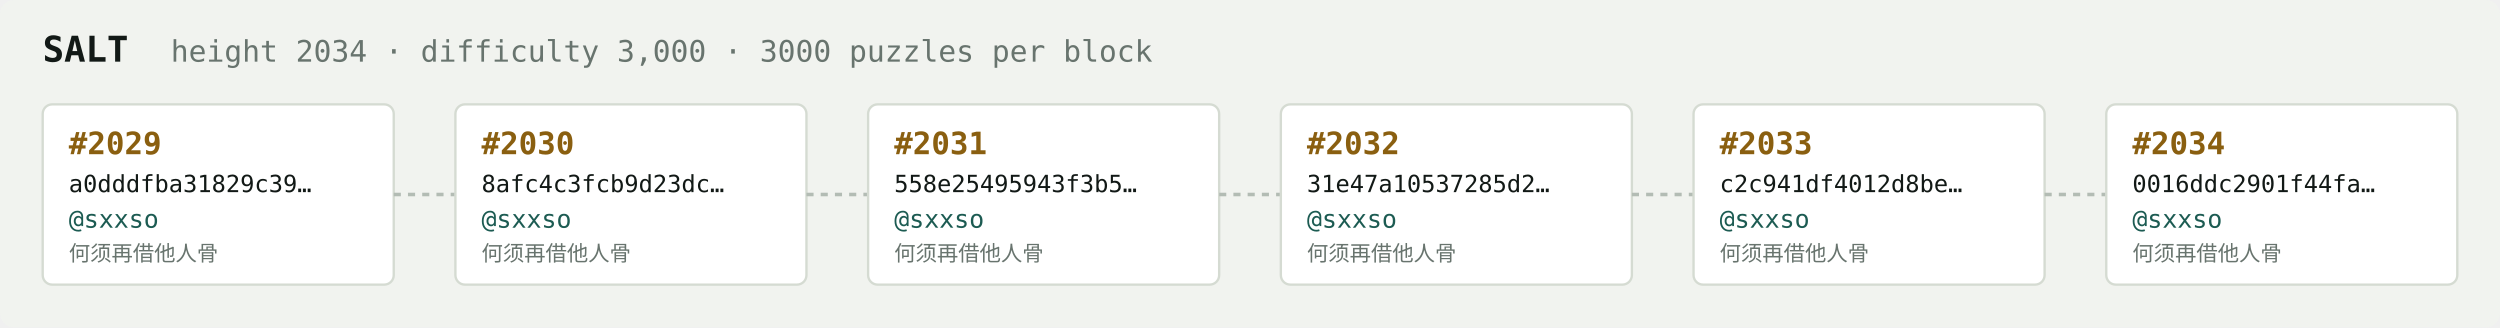
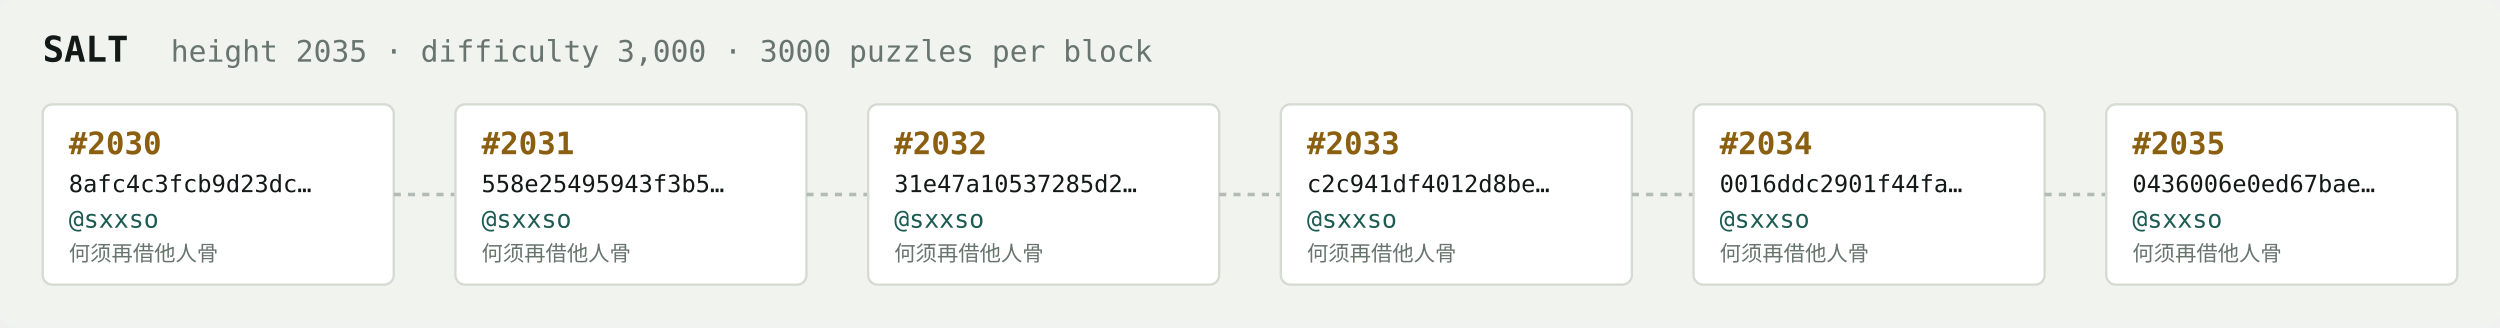
<svg xmlns="http://www.w3.org/2000/svg" width="1054" height="138" viewBox="0 0 1054 138" font-family="ui-monospace,SFMono-Regular,Menlo,monospace">
  <rect fill="#f1f3ef" width="1054" height="138" rx="6" />
  <text x="18" y="26" fill="#121916" font-size="15" font-weight="700">SALT</text>
-   <text x="72" y="26" fill="#68746e" font-size="12.5">height 2034 · difficulty 3,000 · 3000 puzzles per block</text>
+   <text x="72" y="26" fill="#68746e" font-size="12.5">height 2035 · difficulty 3,000 · 3000 puzzles per block</text>
  <rect x="18" y="44" width="148" height="76" rx="4" fill="#ffffff" stroke="#d5dbd2" stroke-width="1" />
-   <text x="29" y="65" fill="#8a5f10" font-size="13" font-weight="700">#2029</text>
-   <text x="29" y="81" fill="#121916" font-size="10">a0dddfba31829c39…</text>
+   <text x="29" y="65" fill="#8a5f10" font-size="13" font-weight="700">#2030</text>
+   <text x="29" y="81" fill="#121916" font-size="10">8afc4c3fcb9d23dc…</text>
  <text x="29" y="96" fill="#1c5b52" font-size="10.5">@sxxso</text>
  <text x="29" y="110" fill="#68746e" font-size="9">何须再借他人骨</text>
  <line x1="166" y1="82.0" x2="192" y2="82.0" stroke="#b3bcb4" stroke-width="1.5" stroke-dasharray="3 3" />
  <rect x="192" y="44" width="148" height="76" rx="4" fill="#ffffff" stroke="#d5dbd2" stroke-width="1" />
-   <text x="203" y="65" fill="#8a5f10" font-size="13" font-weight="700">#2030</text>
-   <text x="203" y="81" fill="#121916" font-size="10">8afc4c3fcb9d23dc…</text>
+   <text x="203" y="65" fill="#8a5f10" font-size="13" font-weight="700">#2031</text>
+   <text x="203" y="81" fill="#121916" font-size="10">558e25495943f3b5…</text>
  <text x="203" y="96" fill="#1c5b52" font-size="10.5">@sxxso</text>
  <text x="203" y="110" fill="#68746e" font-size="9">何须再借他人骨</text>
  <line x1="340" y1="82.0" x2="366" y2="82.0" stroke="#b3bcb4" stroke-width="1.5" stroke-dasharray="3 3" />
  <rect x="366" y="44" width="148" height="76" rx="4" fill="#ffffff" stroke="#d5dbd2" stroke-width="1" />
-   <text x="377" y="65" fill="#8a5f10" font-size="13" font-weight="700">#2031</text>
-   <text x="377" y="81" fill="#121916" font-size="10">558e25495943f3b5…</text>
+   <text x="377" y="65" fill="#8a5f10" font-size="13" font-weight="700">#2032</text>
+   <text x="377" y="81" fill="#121916" font-size="10">31e47a10537285d2…</text>
  <text x="377" y="96" fill="#1c5b52" font-size="10.5">@sxxso</text>
  <text x="377" y="110" fill="#68746e" font-size="9">何须再借他人骨</text>
  <line x1="514" y1="82.0" x2="540" y2="82.0" stroke="#b3bcb4" stroke-width="1.5" stroke-dasharray="3 3" />
  <rect x="540" y="44" width="148" height="76" rx="4" fill="#ffffff" stroke="#d5dbd2" stroke-width="1" />
-   <text x="551" y="65" fill="#8a5f10" font-size="13" font-weight="700">#2032</text>
-   <text x="551" y="81" fill="#121916" font-size="10">31e47a10537285d2…</text>
+   <text x="551" y="65" fill="#8a5f10" font-size="13" font-weight="700">#2033</text>
+   <text x="551" y="81" fill="#121916" font-size="10">c2c941df4012d8be…</text>
  <text x="551" y="96" fill="#1c5b52" font-size="10.5">@sxxso</text>
  <text x="551" y="110" fill="#68746e" font-size="9">何须再借他人骨</text>
  <line x1="688" y1="82.0" x2="714" y2="82.0" stroke="#b3bcb4" stroke-width="1.5" stroke-dasharray="3 3" />
  <rect x="714" y="44" width="148" height="76" rx="4" fill="#ffffff" stroke="#d5dbd2" stroke-width="1" />
-   <text x="725" y="65" fill="#8a5f10" font-size="13" font-weight="700">#2033</text>
-   <text x="725" y="81" fill="#121916" font-size="10">c2c941df4012d8be…</text>
+   <text x="725" y="65" fill="#8a5f10" font-size="13" font-weight="700">#2034</text>
+   <text x="725" y="81" fill="#121916" font-size="10">0016ddc2901f44fa…</text>
  <text x="725" y="96" fill="#1c5b52" font-size="10.5">@sxxso</text>
  <text x="725" y="110" fill="#68746e" font-size="9">何须再借他人骨</text>
  <line x1="862" y1="82.0" x2="888" y2="82.0" stroke="#b3bcb4" stroke-width="1.5" stroke-dasharray="3 3" />
  <rect x="888" y="44" width="148" height="76" rx="4" fill="#ffffff" stroke="#d5dbd2" stroke-width="1" />
-   <text x="899" y="65" fill="#8a5f10" font-size="13" font-weight="700">#2034</text>
-   <text x="899" y="81" fill="#121916" font-size="10">0016ddc2901f44fa…</text>
+   <text x="899" y="65" fill="#8a5f10" font-size="13" font-weight="700">#2035</text>
+   <text x="899" y="81" fill="#121916" font-size="10">0436006e0ed67bae…</text>
  <text x="899" y="96" fill="#1c5b52" font-size="10.5">@sxxso</text>
  <text x="899" y="110" fill="#68746e" font-size="9">何须再借他人骨</text>
</svg>
